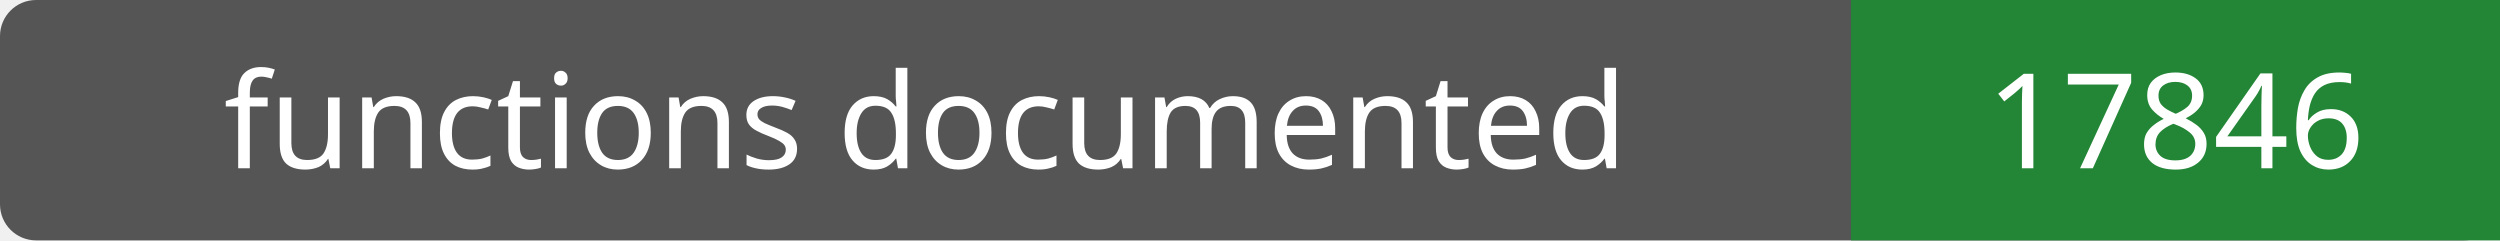
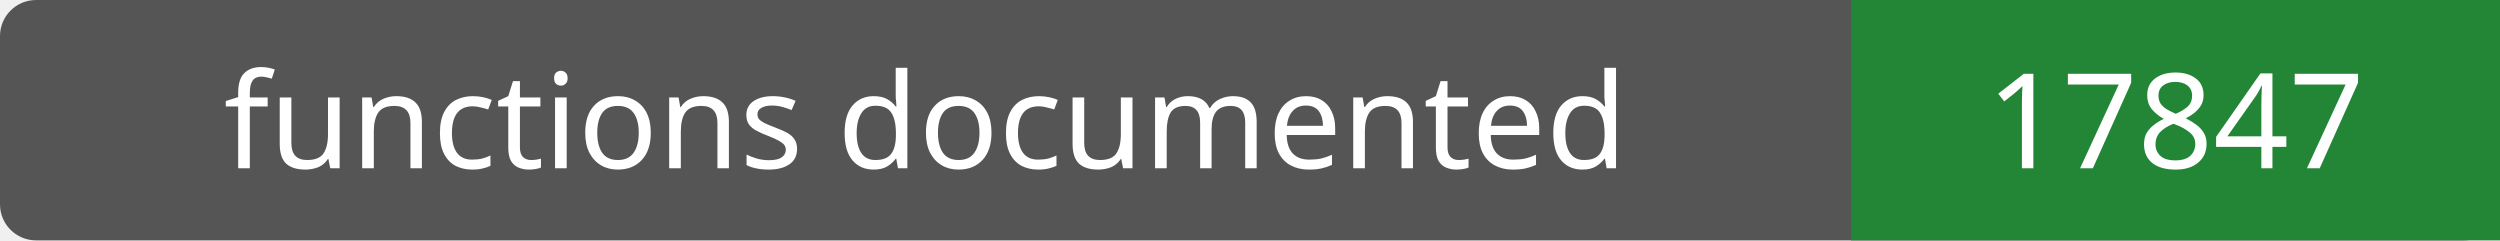
- <svg xmlns="http://www.w3.org/2000/svg" width="208" height="20" role="img" aria-label="functions documented: 17846">
+ <svg xmlns="http://www.w3.org/2000/svg" width="208" height="20" role="img" aria-label="functions documented: 17847">
  <rect width="208" height="20" rx="3" fill="#555" />
  <path fill="#238636" d="M154 0h54v20H154z" />
  <g fill="#fff" text-anchor="middle" font-family="Verdana,sans-serif" font-size="11">
    <text x="77.0" y="14">functions documented</text>
-     <text x="181.0" y="14">17846</text>
+     <text x="181.0" y="14">17847</text>
  </g>
</svg>
